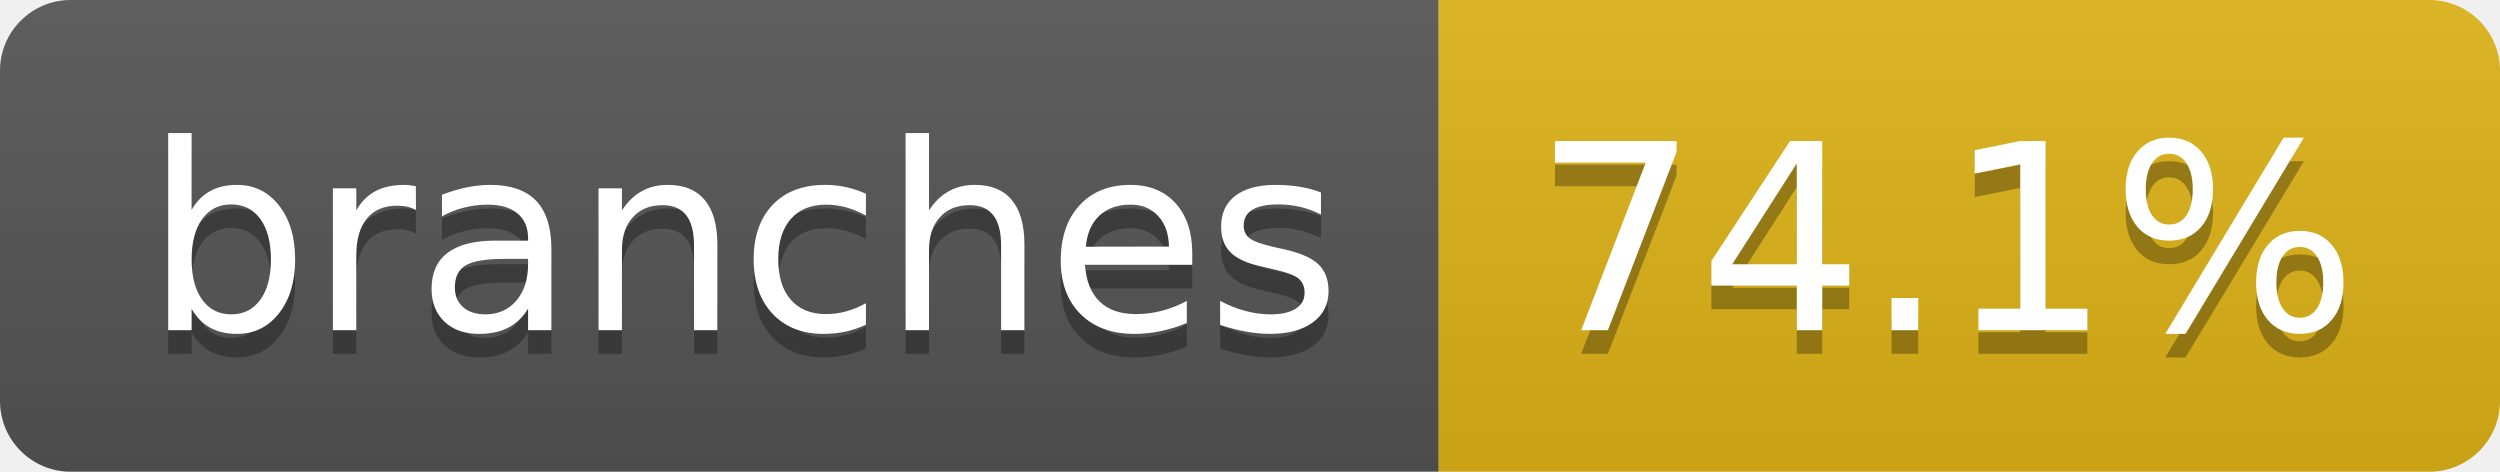
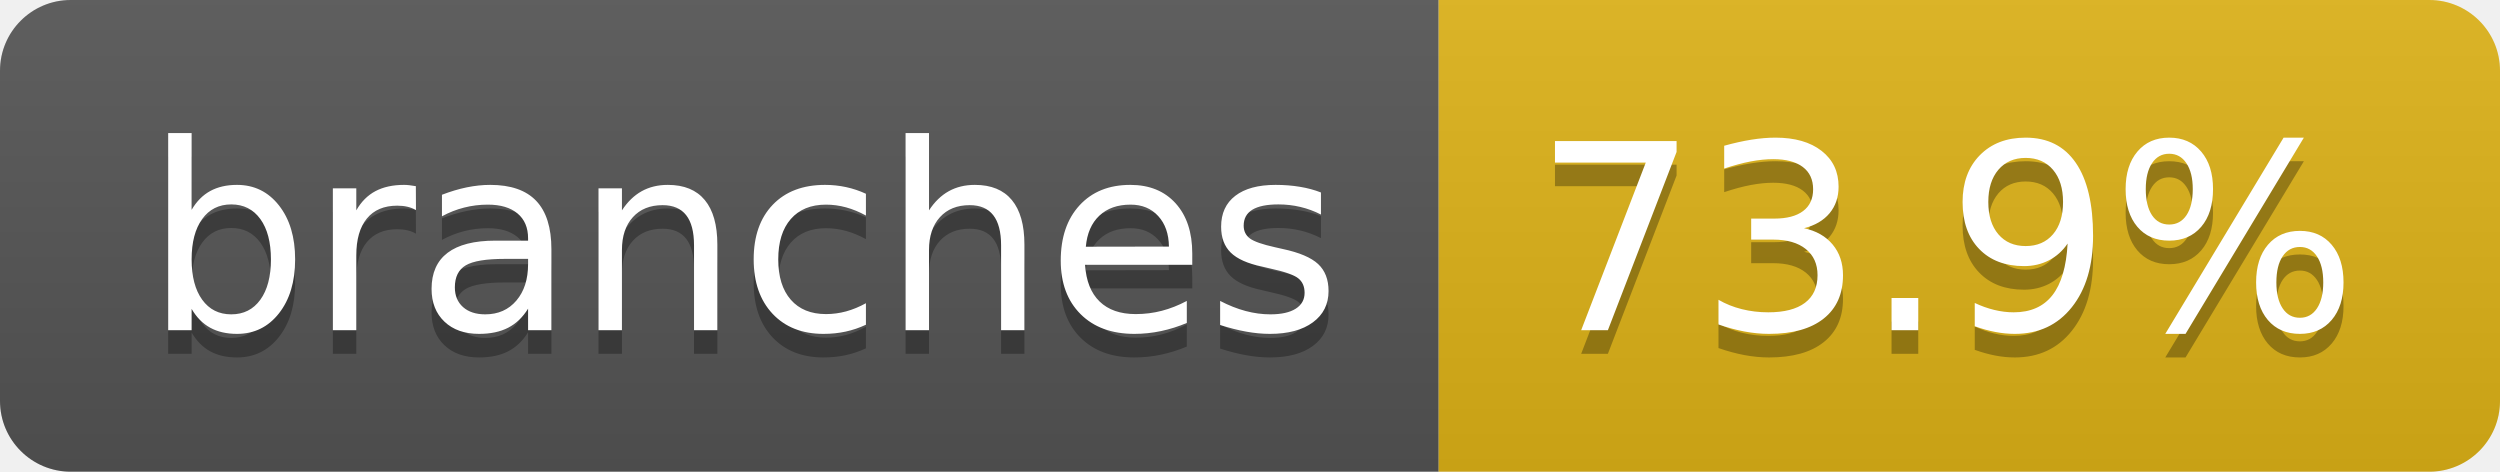
- <svg xmlns="http://www.w3.org/2000/svg" width="106" height="20" role="img" aria-label="branches: 74.1%">
+ <svg xmlns="http://www.w3.org/2000/svg" width="106" height="20" role="img" aria-label="branches: 73.9%">
  <linearGradient id="s" x2="0" y2="100%">
    <stop offset="0" stop-color="#bbb" stop-opacity=".1" />
    <stop offset="1" stop-opacity=".1" />
  </linearGradient>
  <clipPath id="r">
    <rect width="106" height="20" rx="3" fill="#fff" />
  </clipPath>
  <g clip-path="url(#r)">
    <rect width="61" height="20" fill="#555" />
    <rect x="61" width="45" height="20" fill="#dfb317" />
    <rect width="106" height="20" fill="url(#s)" />
  </g>
  <g fill="#fff" text-anchor="middle" font-family="Verdana,Geneva,DejaVu Sans,sans-serif" text-rendering="geometricPrecision" font-size="110">
    <text aria-hidden="true" x="315" y="150" fill="#010101" fill-opacity=".3" transform="scale(.1)" textLength="507">branches</text>
    <text x="315" y="140" transform="scale(.1)" fill="#fff" textLength="507">branches</text>
-     <text aria-hidden="true" x="825" y="150" fill="#010101" fill-opacity=".3" transform="scale(.1)" textLength="350">74.1%</text>
-     <text x="825" y="140" transform="scale(.1)" fill="#fff" textLength="350">74.1%</text>
+     <text aria-hidden="true" x="825" y="150" fill="#010101" fill-opacity=".3" transform="scale(.1)" textLength="350">73.9%</text>
+     <text x="825" y="140" transform="scale(.1)" fill="#fff" textLength="350">73.9%</text>
  </g>
</svg>
